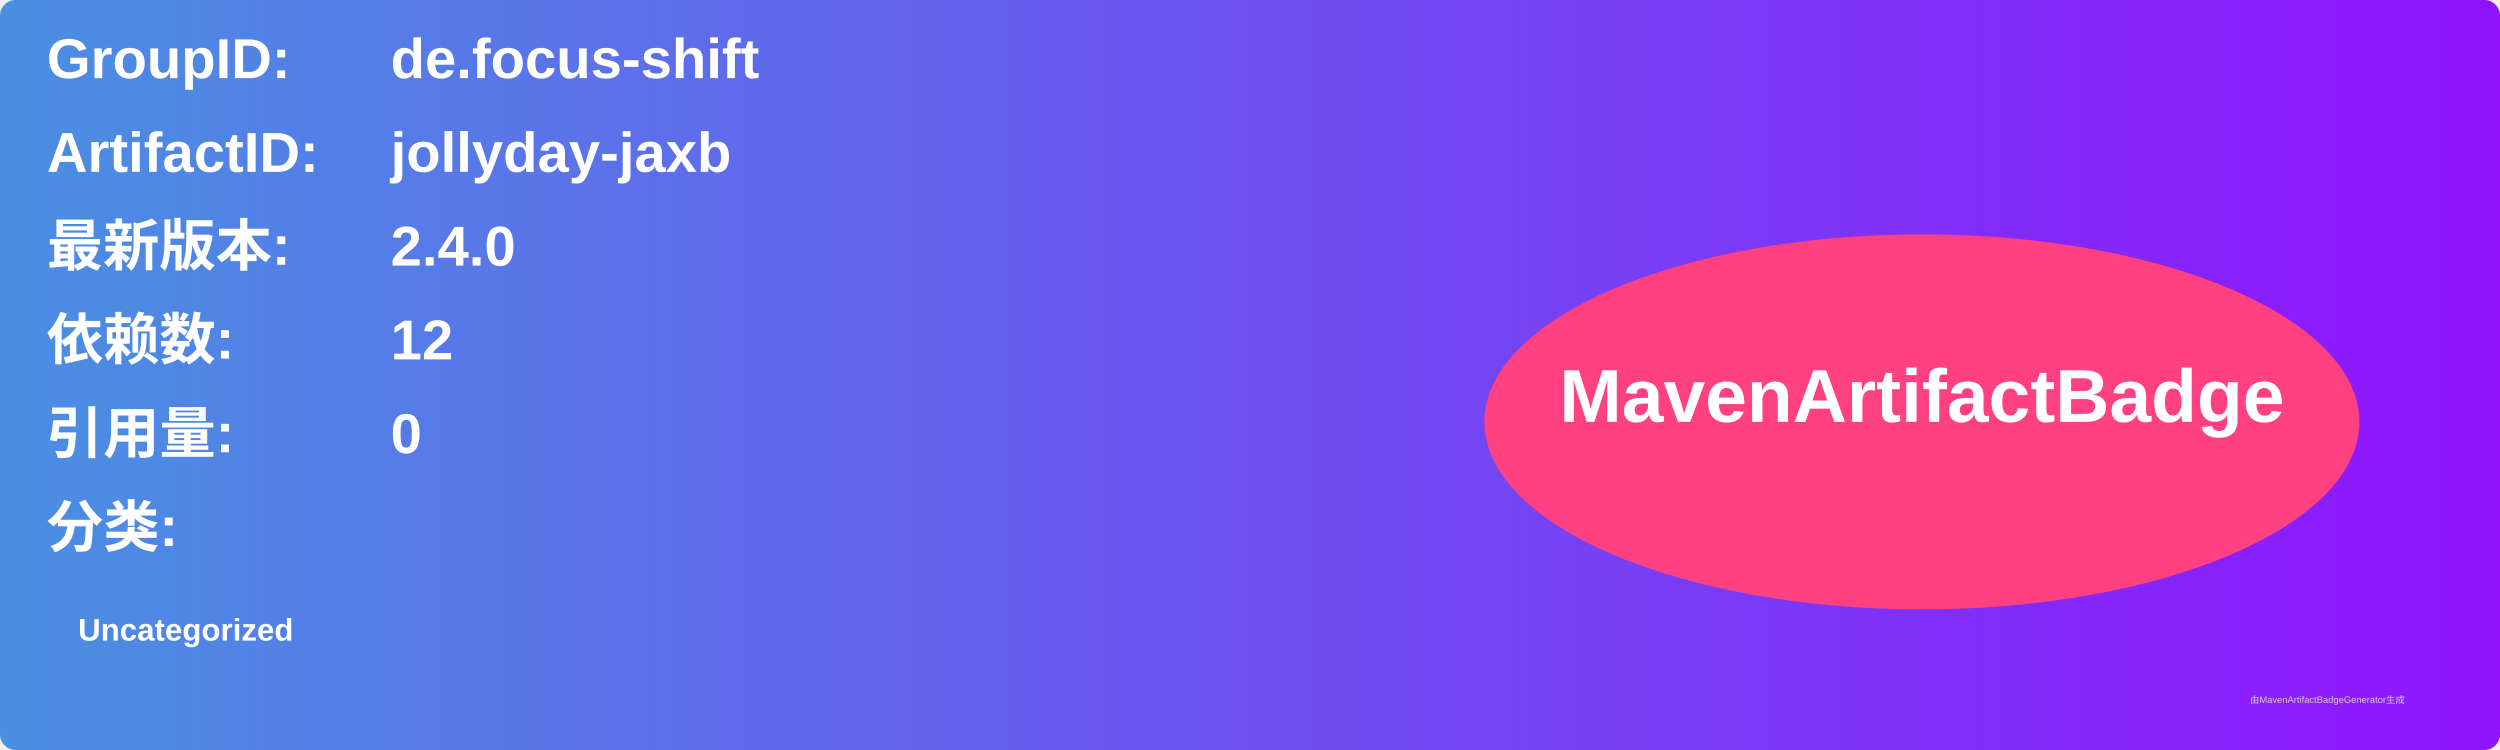
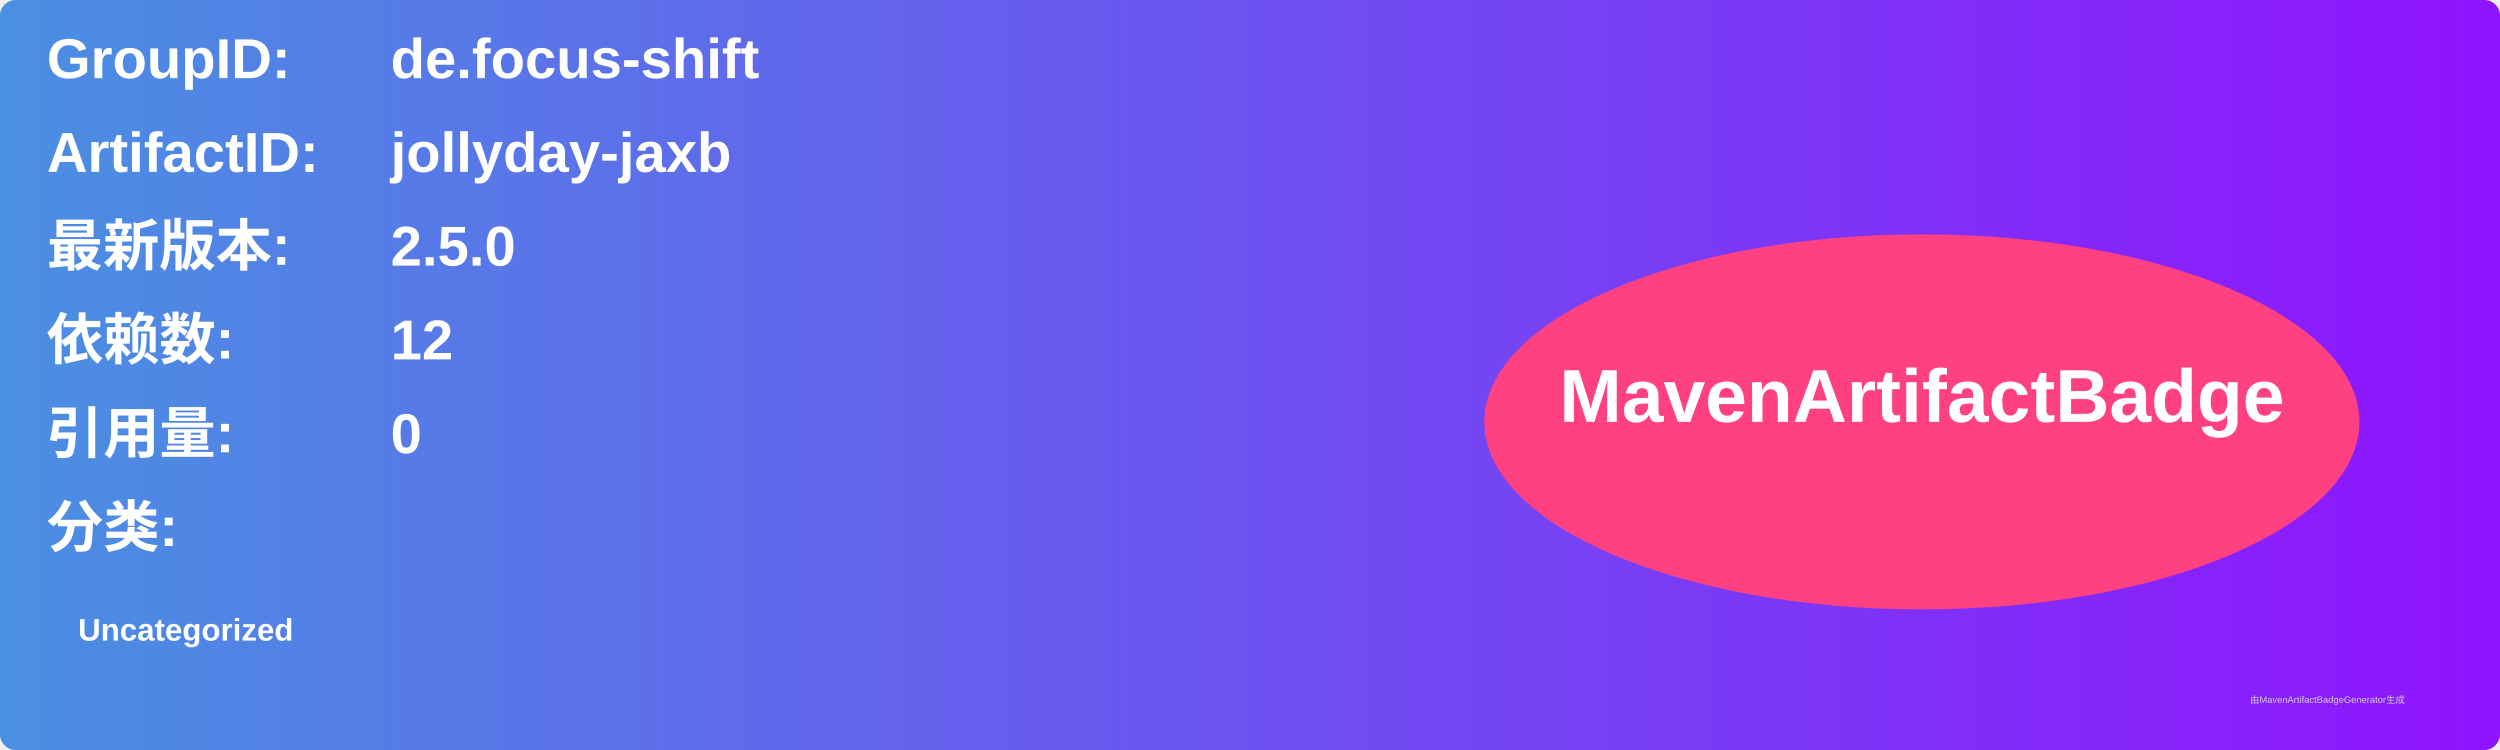
<svg xmlns="http://www.w3.org/2000/svg" width="800" height="240" viewBox="0 0 800 240">
  <linearGradient id="grad" x1="0%" y1="0%" x2="100%" y2="0%">
    <stop offset="0%" stop-color="#4a90e2" />
    <stop offset="100%" stop-color="#9013fe" />
  </linearGradient>
  <rect width="100%" height="100%" rx="5" ry="5" fill="url(#grad)" />
  <g transform="translate(15, 15)">
    <text x="0" y="10" font-family="Arial" font-size="18" fill="white" font-weight="bold" width="260">GroupID:</text>
    <text x="110" y="10" font-family="Arial" font-size="18" fill="white" font-weight="bold" width="460">de.focus-shift</text>
    <text x="0" y="40" font-family="Arial" font-size="18" fill="white" font-weight="bold" width="260">ArtifactID:</text>
    <text x="110" y="40" font-family="Arial" font-size="18" fill="white" font-weight="bold" width="460">jollyday-jaxb</text>
    <text x="0" y="70" font-family="Arial" font-size="18" fill="white" font-weight="bold">最新版本:</text>
    <text x="110" y="70" font-family="Arial" font-size="18" fill="white" font-weight="bold">
-       <tspan font-weight="bold">2.4.0</tspan>
+       <tspan font-weight="bold">2.5.0</tspan>
    </text>
    <text x="0" y="100" font-family="Arial" font-size="18" fill="white" font-weight="bold">依赖数: </text>
    <text x="110" y="100" font-family="Arial" font-size="18" fill="white">
      <tspan font-weight="bold">12</tspan>
    </text>
    <text x="0" y="130" font-family="Arial" font-size="18" fill="white" font-weight="bold">引用量: </text>
    <text x="110" y="130" font-family="Arial" font-size="18" fill="white">
      <tspan font-weight="bold">0</tspan>
    </text>
    <text x="0" y="160" font-family="Arial" font-size="18" fill="white" font-weight="bold">分类:</text>
    <text x="10" y="190" font-family="Arial" font-size="10" fill="white">
      <tspan font-weight="bold">Uncategorized</tspan>
    </text>
    <ellipse cx="600" cy="120" rx="140" ry="60" fill="#ff4081" />
    <text x="600" y="120" text-anchor="middle" font-family="Arial" font-size="24" fill="white" font-weight="bold">MavenArtifactBadge</text>
  </g>
  <text x="720" y="225" font-family="Arial" font-size="3" fill="#d0d0d0">由MavenArtifactBadgeGenerator生成</text>
</svg>
